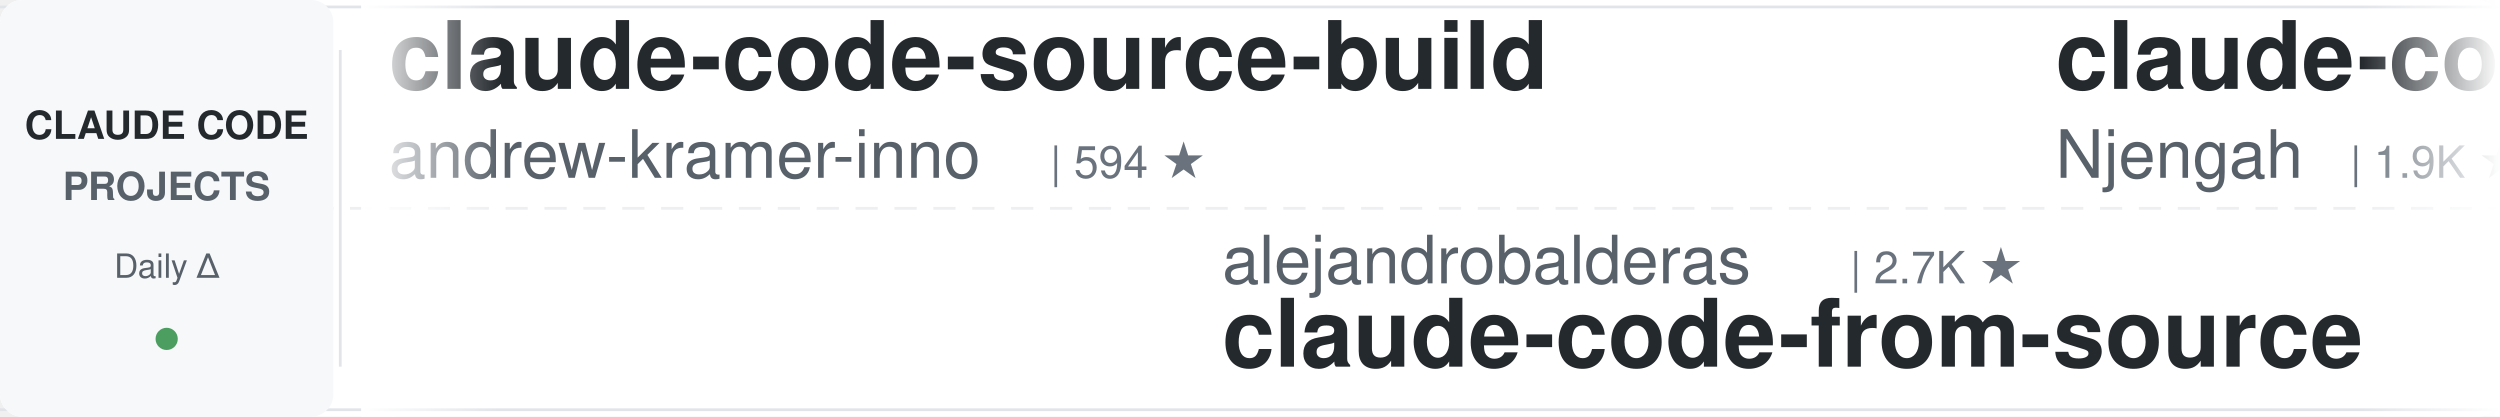
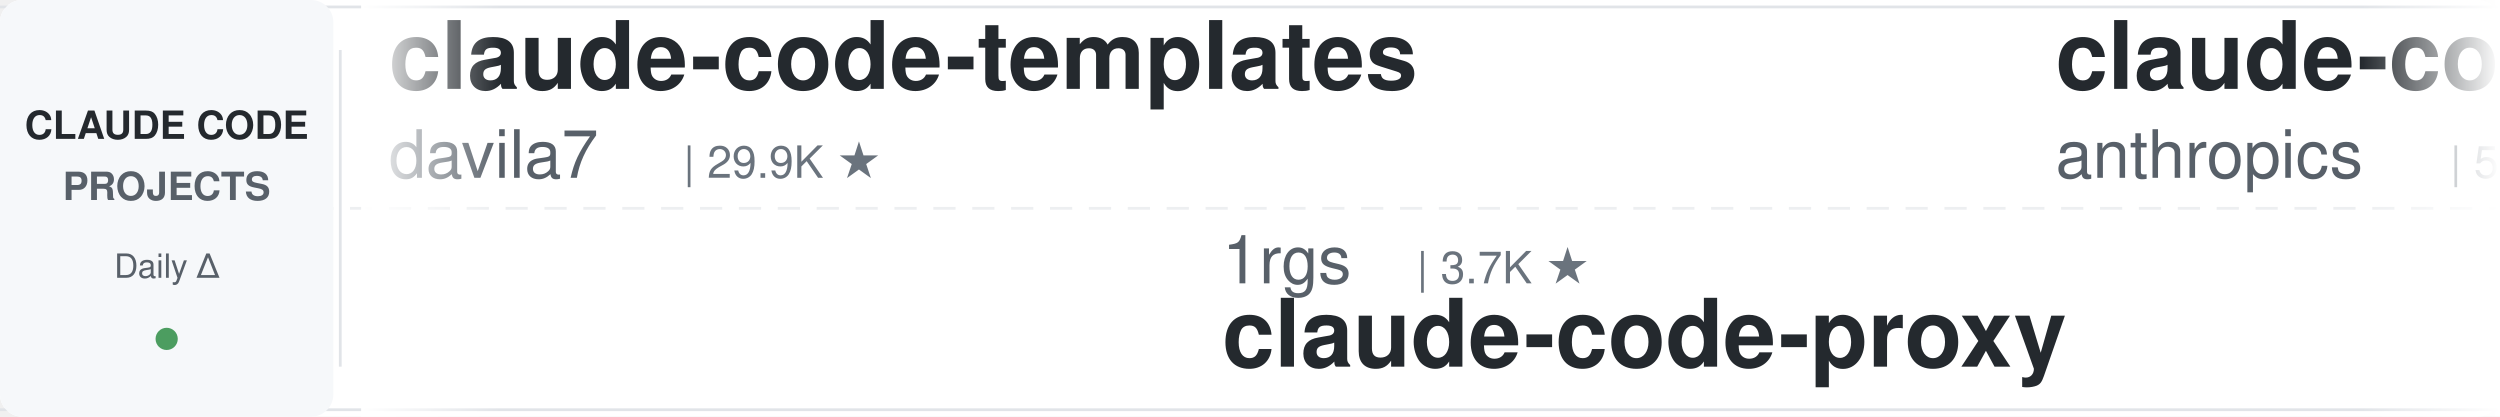
<svg xmlns="http://www.w3.org/2000/svg" width="900" height="150">
  <defs>
    <linearGradient id="leftFade" x1="0%" y1="0%" x2="100%" y2="0%">
      <stop offset="0%" style="stop-color:#ffffff;stop-opacity:1" />
      <stop offset="100%" style="stop-color:#ffffff;stop-opacity:0" />
    </linearGradient>
    <linearGradient id="rightFade" x1="0%" y1="0%" x2="100%" y2="0%">
      <stop offset="0%" style="stop-color:#ffffff;stop-opacity:0" />
      <stop offset="100%" style="stop-color:#ffffff;stop-opacity:1" />
    </linearGradient>
  </defs>
  <rect width="900" height="150" fill="#ffffff" rx="8" />
  <rect x="0" y="2" width="900" height="1" fill="#e1e4e8" />
  <rect x="0" y="147" width="900" height="1" fill="#e1e4e8" />
  <line x1="0" y1="75" x2="900" y2="75" stroke="#e1e4e8" stroke-width="1" stroke-dasharray="8 6" opacity="0.6" />
  <rect x="0" y="0" width="120" height="150" fill="#f6f8fa" rx="8" />
  <text x="60" y="50" font-family="-apple-system, BlinkMacSystemFont, 'Segoe UI', Helvetica, Arial, sans-serif" font-size="14" font-weight="600" fill="#24292e" text-anchor="middle">CLAUDE CODE</text>
  <text x="60" y="72" font-family="-apple-system, BlinkMacSystemFont, 'Segoe UI', Helvetica, Arial, sans-serif" font-size="14" font-weight="600" fill="#586069" text-anchor="middle">PROJECTS</text>
  <text x="60" y="100" font-family="-apple-system, BlinkMacSystemFont, 'Segoe UI', Helvetica, Arial, sans-serif" font-size="12" font-weight="500" fill="#586069" text-anchor="middle">Daily Δ</text>
  <circle cx="60" cy="122" r="4" fill="#22863a" opacity="0.8" />
  <rect x="122" y="18" width="1" height="114" fill="#e1e4e8" />
  <clipPath id="tickerClip">
    <rect x="130" y="0" width="770" height="150" />
  </clipPath>
  <g clip-path="url(#tickerClip)">
    <g id="tickerItems">
      <animateTransform attributeName="transform" attributeType="XML" type="translate" from="0 0" to="-3000 0" dur="54s" repeatCount="indefinite" />
      <g transform="translate(0, 0)">
-         <text x="140" y="32" font-family="-apple-system, BlinkMacSystemFont, 'Segoe UI', Helvetica, Arial, sans-serif" font-size="34" font-weight="600" fill="#24292e">claude-code-source-build</text>
-         <text x="140" y="64" font-family="-apple-system, BlinkMacSystemFont, 'Segoe UI', Helvetica, Arial, sans-serif" font-size="24" font-weight="400" fill="#586069">andrew-kramer-inno</text>
-         <text x="378" y="64" font-family="-apple-system, BlinkMacSystemFont, 'Segoe UI', Helvetica, Arial, sans-serif" font-size="16" font-weight="500" fill="#6a737d">| 594 ★</text>
+         <text x="140" y="32" font-family="-apple-system, BlinkMacSystemFont, 'Segoe UI', Helvetica, Arial, sans-serif" font-size="34" font-weight="600" fill="#24292e">claude-code-templates</text>
+         <text x="140" y="64" font-family="-apple-system, BlinkMacSystemFont, 'Segoe UI', Helvetica, Arial, sans-serif" font-size="24" font-weight="400" fill="#586069">davila7</text>
+         <text x="246" y="64" font-family="-apple-system, BlinkMacSystemFont, 'Segoe UI', Helvetica, Arial, sans-serif" font-size="16" font-weight="500" fill="#6a737d">| 29.9K ★</text>
      </g>
      <g transform="translate(300, 0)">
-         <text x="140" y="102" font-family="-apple-system, BlinkMacSystemFont, 'Segoe UI', Helvetica, Arial, sans-serif" font-size="24" font-weight="400" fill="#586069">alejandrobalderas</text>
-         <text x="366" y="102" font-family="-apple-system, BlinkMacSystemFont, 'Segoe UI', Helvetica, Arial, sans-serif" font-size="16" font-weight="500" fill="#6a737d">| 2.7K ★</text>
-         <text x="140" y="132" font-family="-apple-system, BlinkMacSystemFont, 'Segoe UI', Helvetica, Arial, sans-serif" font-size="34" font-weight="600" fill="#24292e">claude-code-from-source</text>
+         <text x="140" y="102" font-family="-apple-system, BlinkMacSystemFont, 'Segoe UI', Helvetica, Arial, sans-serif" font-size="24" font-weight="400" fill="#586069">1rgs</text>
+         <text x="210" y="102" font-family="-apple-system, BlinkMacSystemFont, 'Segoe UI', Helvetica, Arial, sans-serif" font-size="16" font-weight="500" fill="#6a737d">| 3.7K ★</text>
+         <text x="140" y="132" font-family="-apple-system, BlinkMacSystemFont, 'Segoe UI', Helvetica, Arial, sans-serif" font-size="34" font-weight="600" fill="#24292e">claude-code-proxy</text>
      </g>
      <g transform="translate(600, 0)">
-         <text x="140" y="32" font-family="-apple-system, BlinkMacSystemFont, 'Segoe UI', Helvetica, Arial, sans-serif" font-size="34" font-weight="600" fill="#24292e">claude-code-cheat-sheet</text>
-         <text x="140" y="64" font-family="-apple-system, BlinkMacSystemFont, 'Segoe UI', Helvetica, Arial, sans-serif" font-size="24" font-weight="400" fill="#586069">Njengah</text>
-         <text x="246" y="64" font-family="-apple-system, BlinkMacSystemFont, 'Segoe UI', Helvetica, Arial, sans-serif" font-size="16" font-weight="500" fill="#6a737d">| 1.9K ★</text>
+         <text x="140" y="32" font-family="-apple-system, BlinkMacSystemFont, 'Segoe UI', Helvetica, Arial, sans-serif" font-size="34" font-weight="600" fill="#24292e">claude-code-security-rev...</text>
+         <text x="140" y="64" font-family="-apple-system, BlinkMacSystemFont, 'Segoe UI', Helvetica, Arial, sans-serif" font-size="24" font-weight="400" fill="#586069">anthropics</text>
+         <text x="282" y="64" font-family="-apple-system, BlinkMacSystemFont, 'Segoe UI', Helvetica, Arial, sans-serif" font-size="16" font-weight="500" fill="#6a737d">| 5.6K ★</text>
      </g>
      <g transform="translate(900, 0)">
-         <text x="140" y="102" font-family="-apple-system, BlinkMacSystemFont, 'Segoe UI', Helvetica, Arial, sans-serif" font-size="24" font-weight="400" fill="#586069">centminmod</text>
-         <text x="282" y="102" font-family="-apple-system, BlinkMacSystemFont, 'Segoe UI', Helvetica, Arial, sans-serif" font-size="16" font-weight="500" fill="#6a737d">| 2.5K ★</text>
-         <text x="140" y="132" font-family="-apple-system, BlinkMacSystemFont, 'Segoe UI', Helvetica, Arial, sans-serif" font-size="34" font-weight="600" fill="#24292e">my-claude-code-setup</text>
+         <text x="140" y="102" font-family="-apple-system, BlinkMacSystemFont, 'Segoe UI', Helvetica, Arial, sans-serif" font-size="24" font-weight="400" fill="#586069">VoltAgent</text>
+         <text x="270" y="102" font-family="-apple-system, BlinkMacSystemFont, 'Segoe UI', Helvetica, Arial, sans-serif" font-size="16" font-weight="500" fill="#6a737d">| 23.7K ★</text>
+         <text x="140" y="132" font-family="-apple-system, BlinkMacSystemFont, 'Segoe UI', Helvetica, Arial, sans-serif" font-size="34" font-weight="600" fill="#24292e">awesome-claude-code-suba...</text>
      </g>
      <g transform="translate(1200, 0)">
        <text x="140" y="32" font-family="-apple-system, BlinkMacSystemFont, 'Segoe UI', Helvetica, Arial, sans-serif" font-size="34" font-weight="600" fill="#24292e">ralph-claude-code</text>
        <text x="140" y="64" font-family="-apple-system, BlinkMacSystemFont, 'Segoe UI', Helvetica, Arial, sans-serif" font-size="24" font-weight="400" fill="#586069">frankbria</text>
        <text x="270" y="64" font-family="-apple-system, BlinkMacSystemFont, 'Segoe UI', Helvetica, Arial, sans-serif" font-size="16" font-weight="500" fill="#6a737d">| 9.6K ★</text>
      </g>
      <g transform="translate(1500, 0)">
-         <text x="140" y="102" font-family="-apple-system, BlinkMacSystemFont, 'Segoe UI', Helvetica, Arial, sans-serif" font-size="24" font-weight="400" fill="#586069">davila7</text>
-         <text x="246" y="102" font-family="-apple-system, BlinkMacSystemFont, 'Segoe UI', Helvetica, Arial, sans-serif" font-size="16" font-weight="500" fill="#6a737d">| 29.9K ★</text>
-         <text x="140" y="132" font-family="-apple-system, BlinkMacSystemFont, 'Segoe UI', Helvetica, Arial, sans-serif" font-size="34" font-weight="600" fill="#24292e">claude-code-templates</text>
-       </g>
-       <g transform="translate(1800, 0)">
-         <text x="140" y="32" font-family="-apple-system, BlinkMacSystemFont, 'Segoe UI', Helvetica, Arial, sans-serif" font-size="34" font-weight="600" fill="#24292e">pi-vs-claude-code</text>
-         <text x="140" y="64" font-family="-apple-system, BlinkMacSystemFont, 'Segoe UI', Helvetica, Arial, sans-serif" font-size="24" font-weight="400" fill="#586069">disler</text>
-         <text x="234" y="64" font-family="-apple-system, BlinkMacSystemFont, 'Segoe UI', Helvetica, Arial, sans-serif" font-size="16" font-weight="500" fill="#6a737d">| 1.5K ★</text>
-       </g>
-       <g transform="translate(2100, 0)">
-         <text x="140" y="102" font-family="-apple-system, BlinkMacSystemFont, 'Segoe UI', Helvetica, Arial, sans-serif" font-size="24" font-weight="400" fill="#586069">ChrisWiles</text>
-         <text x="282" y="102" font-family="-apple-system, BlinkMacSystemFont, 'Segoe UI', Helvetica, Arial, sans-serif" font-size="16" font-weight="500" fill="#6a737d">| 6.0K ★</text>
-         <text x="140" y="132" font-family="-apple-system, BlinkMacSystemFont, 'Segoe UI', Helvetica, Arial, sans-serif" font-size="34" font-weight="600" fill="#24292e">claude-code-showcase</text>
-       </g>
-       <g transform="translate(2400, 0)">
-         <text x="140" y="32" font-family="-apple-system, BlinkMacSystemFont, 'Segoe UI', Helvetica, Arial, sans-serif" font-size="34" font-weight="600" fill="#24292e">claude-code-guide</text>
-         <text x="140" y="64" font-family="-apple-system, BlinkMacSystemFont, 'Segoe UI', Helvetica, Arial, sans-serif" font-size="24" font-weight="400" fill="#586069">zebbern</text>
-         <text x="246" y="64" font-family="-apple-system, BlinkMacSystemFont, 'Segoe UI', Helvetica, Arial, sans-serif" font-size="16" font-weight="500" fill="#6a737d">| 4.4K ★</text>
-       </g>
-       <g transform="translate(2700, 0)">
        <text x="140" y="102" font-family="-apple-system, BlinkMacSystemFont, 'Segoe UI', Helvetica, Arial, sans-serif" font-size="24" font-weight="400" fill="#586069">asgeirtj</text>
        <text x="258" y="102" font-family="-apple-system, BlinkMacSystemFont, 'Segoe UI', Helvetica, Arial, sans-serif" font-size="16" font-weight="500" fill="#6a737d">| 60.4K ★</text>
        <text x="140" y="132" font-family="-apple-system, BlinkMacSystemFont, 'Segoe UI', Helvetica, Arial, sans-serif" font-size="34" font-weight="600" fill="#24292e">system_prompts_leaks</text>
      </g>
+       <g transform="translate(1800, 0)">
+         <text x="140" y="32" font-family="-apple-system, BlinkMacSystemFont, 'Segoe UI', Helvetica, Arial, sans-serif" font-size="34" font-weight="600" fill="#24292e">claude-code-source</text>
+         <text x="140" y="64" font-family="-apple-system, BlinkMacSystemFont, 'Segoe UI', Helvetica, Arial, sans-serif" font-size="24" font-weight="400" fill="#586069">AprilNEA</text>
+         <text x="258" y="64" font-family="-apple-system, BlinkMacSystemFont, 'Segoe UI', Helvetica, Arial, sans-serif" font-size="16" font-weight="500" fill="#6a737d">| 392 ★</text>
+       </g>
+       <g transform="translate(2100, 0)">
+         <text x="140" y="102" font-family="-apple-system, BlinkMacSystemFont, 'Segoe UI', Helvetica, Arial, sans-serif" font-size="24" font-weight="400" fill="#586069">fuergaosi233</text>
+         <text x="306" y="102" font-family="-apple-system, BlinkMacSystemFont, 'Segoe UI', Helvetica, Arial, sans-serif" font-size="16" font-weight="500" fill="#6a737d">| 2.8K ★</text>
+         <text x="140" y="132" font-family="-apple-system, BlinkMacSystemFont, 'Segoe UI', Helvetica, Arial, sans-serif" font-size="34" font-weight="600" fill="#24292e">claude-code-proxy</text>
+       </g>
+       <g transform="translate(2400, 0)">
+         <text x="140" y="32" font-family="-apple-system, BlinkMacSystemFont, 'Segoe UI', Helvetica, Arial, sans-serif" font-size="34" font-weight="600" fill="#24292e">claude-code-transcripts</text>
+         <text x="140" y="64" font-family="-apple-system, BlinkMacSystemFont, 'Segoe UI', Helvetica, Arial, sans-serif" font-size="24" font-weight="400" fill="#586069">simonw</text>
+         <text x="234" y="64" font-family="-apple-system, BlinkMacSystemFont, 'Segoe UI', Helvetica, Arial, sans-serif" font-size="16" font-weight="500" fill="#6a737d">| 1.6K ★</text>
+       </g>
+       <g transform="translate(2700, 0)">
+         <text x="140" y="102" font-family="-apple-system, BlinkMacSystemFont, 'Segoe UI', Helvetica, Arial, sans-serif" font-size="24" font-weight="400" fill="#586069">disler</text>
+         <text x="234" y="102" font-family="-apple-system, BlinkMacSystemFont, 'Segoe UI', Helvetica, Arial, sans-serif" font-size="16" font-weight="500" fill="#6a737d">| 3.8K ★</text>
+         <text x="140" y="132" font-family="-apple-system, BlinkMacSystemFont, 'Segoe UI', Helvetica, Arial, sans-serif" font-size="34" font-weight="600" fill="#24292e">claude-code-hooks-master...</text>
+       </g>
      <g transform="translate(3000, 0)">
-         <text x="140" y="32" font-family="-apple-system, BlinkMacSystemFont, 'Segoe UI', Helvetica, Arial, sans-serif" font-size="34" font-weight="600" fill="#24292e">claude-code-source-build</text>
-         <text x="140" y="64" font-family="-apple-system, BlinkMacSystemFont, 'Segoe UI', Helvetica, Arial, sans-serif" font-size="24" font-weight="400" fill="#586069">andrew-kramer-inno</text>
-         <text x="378" y="64" font-family="-apple-system, BlinkMacSystemFont, 'Segoe UI', Helvetica, Arial, sans-serif" font-size="16" font-weight="500" fill="#6a737d">| 594 ★</text>
+         <text x="140" y="32" font-family="-apple-system, BlinkMacSystemFont, 'Segoe UI', Helvetica, Arial, sans-serif" font-size="34" font-weight="600" fill="#24292e">claude-code-templates</text>
+         <text x="140" y="64" font-family="-apple-system, BlinkMacSystemFont, 'Segoe UI', Helvetica, Arial, sans-serif" font-size="24" font-weight="400" fill="#586069">davila7</text>
+         <text x="246" y="64" font-family="-apple-system, BlinkMacSystemFont, 'Segoe UI', Helvetica, Arial, sans-serif" font-size="16" font-weight="500" fill="#6a737d">| 29.9K ★</text>
      </g>
      <g transform="translate(3300, 0)">
-         <text x="140" y="102" font-family="-apple-system, BlinkMacSystemFont, 'Segoe UI', Helvetica, Arial, sans-serif" font-size="24" font-weight="400" fill="#586069">alejandrobalderas</text>
-         <text x="366" y="102" font-family="-apple-system, BlinkMacSystemFont, 'Segoe UI', Helvetica, Arial, sans-serif" font-size="16" font-weight="500" fill="#6a737d">| 2.7K ★</text>
-         <text x="140" y="132" font-family="-apple-system, BlinkMacSystemFont, 'Segoe UI', Helvetica, Arial, sans-serif" font-size="34" font-weight="600" fill="#24292e">claude-code-from-source</text>
+         <text x="140" y="102" font-family="-apple-system, BlinkMacSystemFont, 'Segoe UI', Helvetica, Arial, sans-serif" font-size="24" font-weight="400" fill="#586069">1rgs</text>
+         <text x="210" y="102" font-family="-apple-system, BlinkMacSystemFont, 'Segoe UI', Helvetica, Arial, sans-serif" font-size="16" font-weight="500" fill="#6a737d">| 3.7K ★</text>
+         <text x="140" y="132" font-family="-apple-system, BlinkMacSystemFont, 'Segoe UI', Helvetica, Arial, sans-serif" font-size="34" font-weight="600" fill="#24292e">claude-code-proxy</text>
      </g>
      <g transform="translate(3600, 0)">
-         <text x="140" y="32" font-family="-apple-system, BlinkMacSystemFont, 'Segoe UI', Helvetica, Arial, sans-serif" font-size="34" font-weight="600" fill="#24292e">claude-code-cheat-sheet</text>
-         <text x="140" y="64" font-family="-apple-system, BlinkMacSystemFont, 'Segoe UI', Helvetica, Arial, sans-serif" font-size="24" font-weight="400" fill="#586069">Njengah</text>
-         <text x="246" y="64" font-family="-apple-system, BlinkMacSystemFont, 'Segoe UI', Helvetica, Arial, sans-serif" font-size="16" font-weight="500" fill="#6a737d">| 1.9K ★</text>
+         <text x="140" y="32" font-family="-apple-system, BlinkMacSystemFont, 'Segoe UI', Helvetica, Arial, sans-serif" font-size="34" font-weight="600" fill="#24292e">claude-code-security-rev...</text>
+         <text x="140" y="64" font-family="-apple-system, BlinkMacSystemFont, 'Segoe UI', Helvetica, Arial, sans-serif" font-size="24" font-weight="400" fill="#586069">anthropics</text>
+         <text x="282" y="64" font-family="-apple-system, BlinkMacSystemFont, 'Segoe UI', Helvetica, Arial, sans-serif" font-size="16" font-weight="500" fill="#6a737d">| 5.6K ★</text>
      </g>
      <g transform="translate(3900, 0)">
-         <text x="140" y="102" font-family="-apple-system, BlinkMacSystemFont, 'Segoe UI', Helvetica, Arial, sans-serif" font-size="24" font-weight="400" fill="#586069">centminmod</text>
-         <text x="282" y="102" font-family="-apple-system, BlinkMacSystemFont, 'Segoe UI', Helvetica, Arial, sans-serif" font-size="16" font-weight="500" fill="#6a737d">| 2.5K ★</text>
-         <text x="140" y="132" font-family="-apple-system, BlinkMacSystemFont, 'Segoe UI', Helvetica, Arial, sans-serif" font-size="34" font-weight="600" fill="#24292e">my-claude-code-setup</text>
+         <text x="140" y="102" font-family="-apple-system, BlinkMacSystemFont, 'Segoe UI', Helvetica, Arial, sans-serif" font-size="24" font-weight="400" fill="#586069">VoltAgent</text>
+         <text x="270" y="102" font-family="-apple-system, BlinkMacSystemFont, 'Segoe UI', Helvetica, Arial, sans-serif" font-size="16" font-weight="500" fill="#6a737d">| 23.7K ★</text>
+         <text x="140" y="132" font-family="-apple-system, BlinkMacSystemFont, 'Segoe UI', Helvetica, Arial, sans-serif" font-size="34" font-weight="600" fill="#24292e">awesome-claude-code-suba...</text>
      </g>
    </g>
  </g>
  <rect x="130" y="0" width="50" height="150" fill="url(#leftFade)" />
  <rect x="850" y="0" width="50" height="150" fill="url(#rightFade)" />
</svg>
